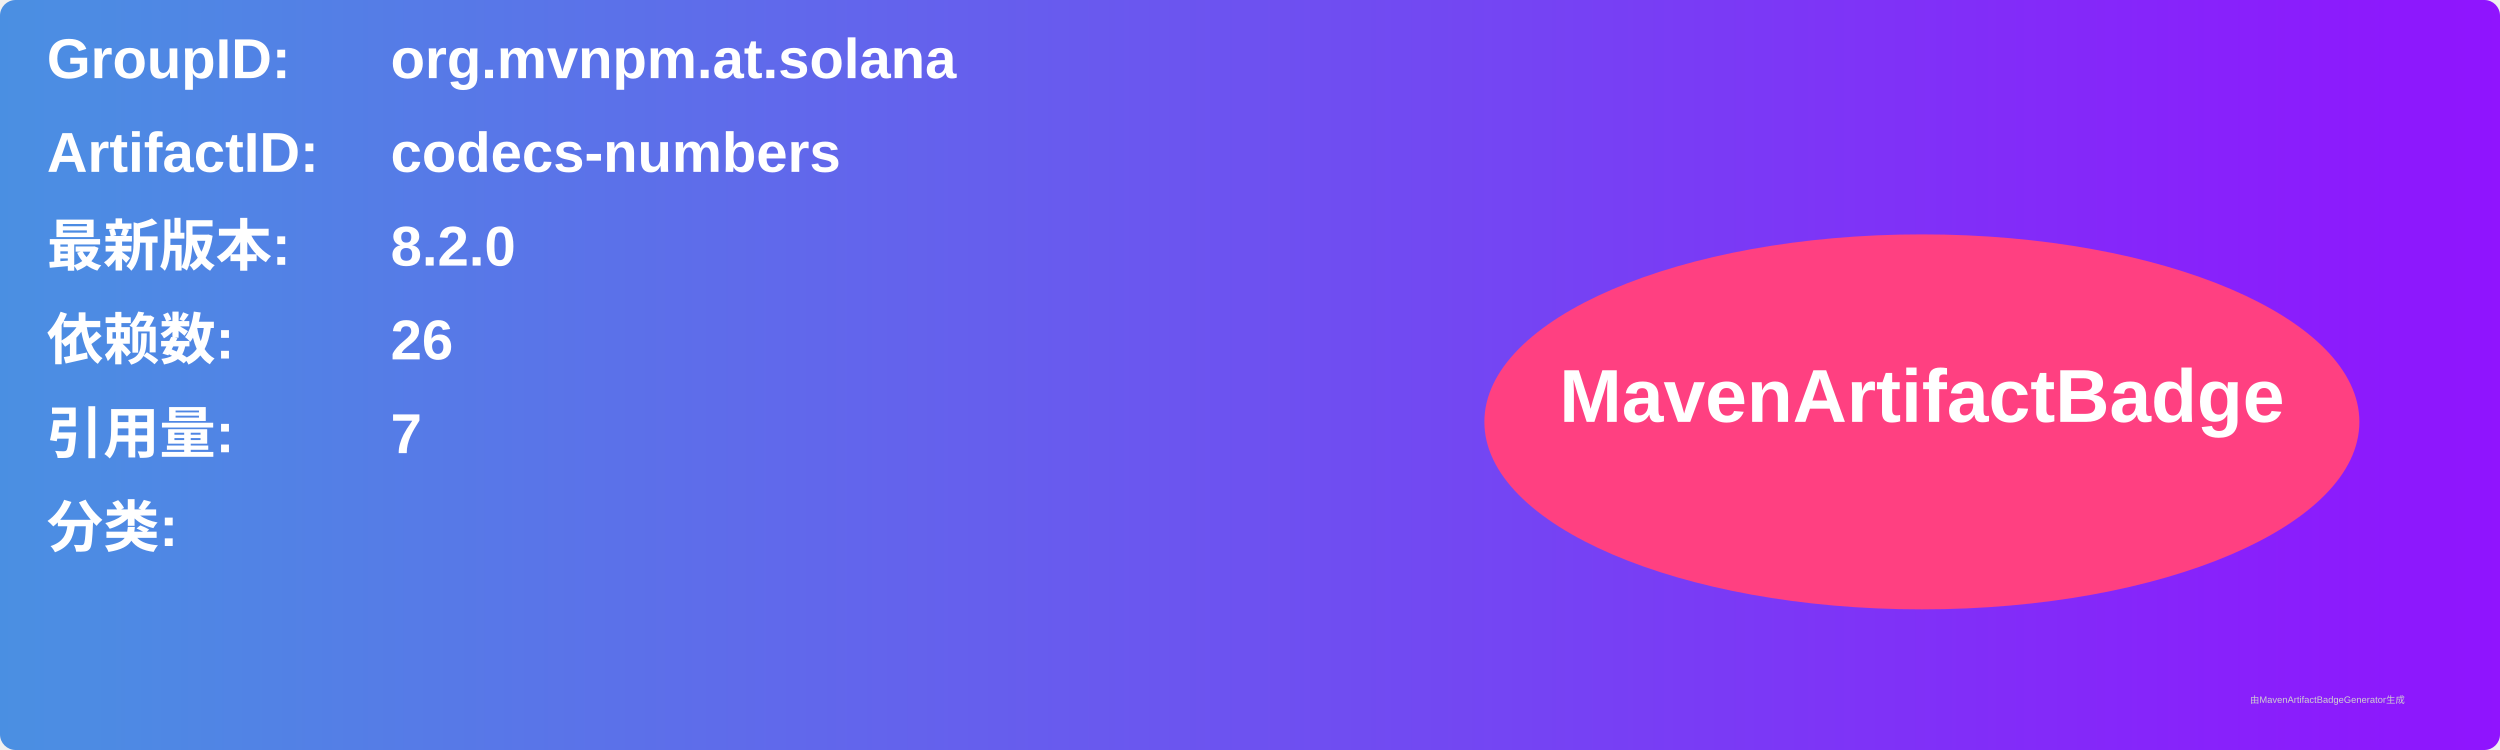
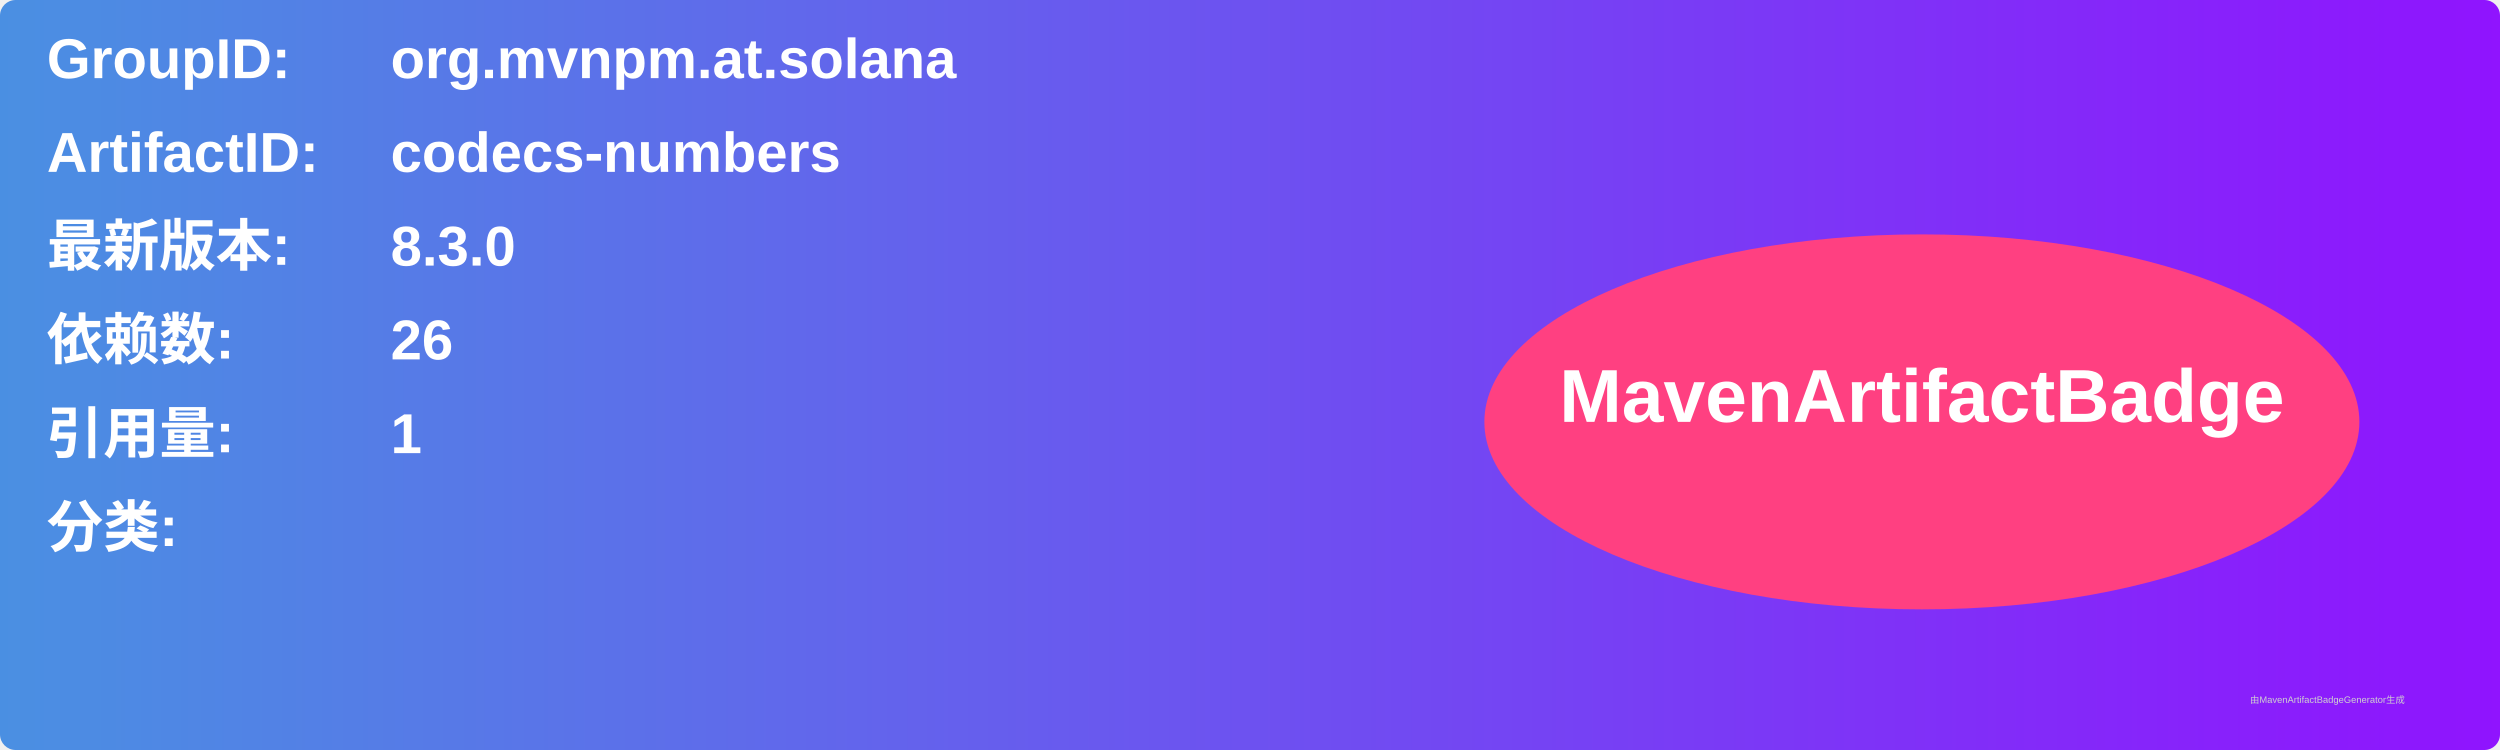
<svg xmlns="http://www.w3.org/2000/svg" width="800" height="240" viewBox="0 0 800 240">
  <linearGradient id="grad" x1="0%" y1="0%" x2="100%" y2="0%">
    <stop offset="0%" stop-color="#4a90e2" />
    <stop offset="100%" stop-color="#9013fe" />
  </linearGradient>
  <rect width="100%" height="100%" rx="5" ry="5" fill="url(#grad)" />
  <g transform="translate(15, 15)">
    <text x="0" y="10" font-family="Arial" font-size="18" fill="white" font-weight="bold" width="260">GroupID:</text>
    <text x="110" y="10" font-family="Arial" font-size="18" fill="white" font-weight="bold" width="460">org.mvnpm.at.solana</text>
    <text x="0" y="40" font-family="Arial" font-size="18" fill="white" font-weight="bold" width="260">ArtifactID:</text>
    <text x="110" y="40" font-family="Arial" font-size="18" fill="white" font-weight="bold" width="460">codecs-numbers</text>
    <text x="0" y="70" font-family="Arial" font-size="18" fill="white" font-weight="bold">最新版本:</text>
    <text x="110" y="70" font-family="Arial" font-size="18" fill="white" font-weight="bold">
-       <tspan font-weight="bold">8.2.0</tspan>
+       <tspan font-weight="bold">8.3.0</tspan>
    </text>
    <text x="0" y="100" font-family="Arial" font-size="18" fill="white" font-weight="bold">依赖数: </text>
    <text x="110" y="100" font-family="Arial" font-size="18" fill="white">
      <tspan font-weight="bold">26</tspan>
    </text>
    <text x="0" y="130" font-family="Arial" font-size="18" fill="white" font-weight="bold">引用量: </text>
    <text x="110" y="130" font-family="Arial" font-size="18" fill="white">
-       <tspan font-weight="bold">7</tspan>
+       <tspan font-weight="bold">1</tspan>
    </text>
    <text x="0" y="160" font-family="Arial" font-size="18" fill="white" font-weight="bold">分类:</text>
    <text x="10" y="190" font-family="Arial" font-size="10" fill="white">
      <tspan font-weight="bold" />
    </text>
    <ellipse cx="600" cy="120" rx="140" ry="60" fill="#ff4081" />
    <text x="600" y="120" text-anchor="middle" font-family="Arial" font-size="24" fill="white" font-weight="bold">MavenArtifactBadge</text>
  </g>
  <text x="720" y="225" font-family="Arial" font-size="3" fill="#d0d0d0">由MavenArtifactBadgeGenerator生成</text>
</svg>
